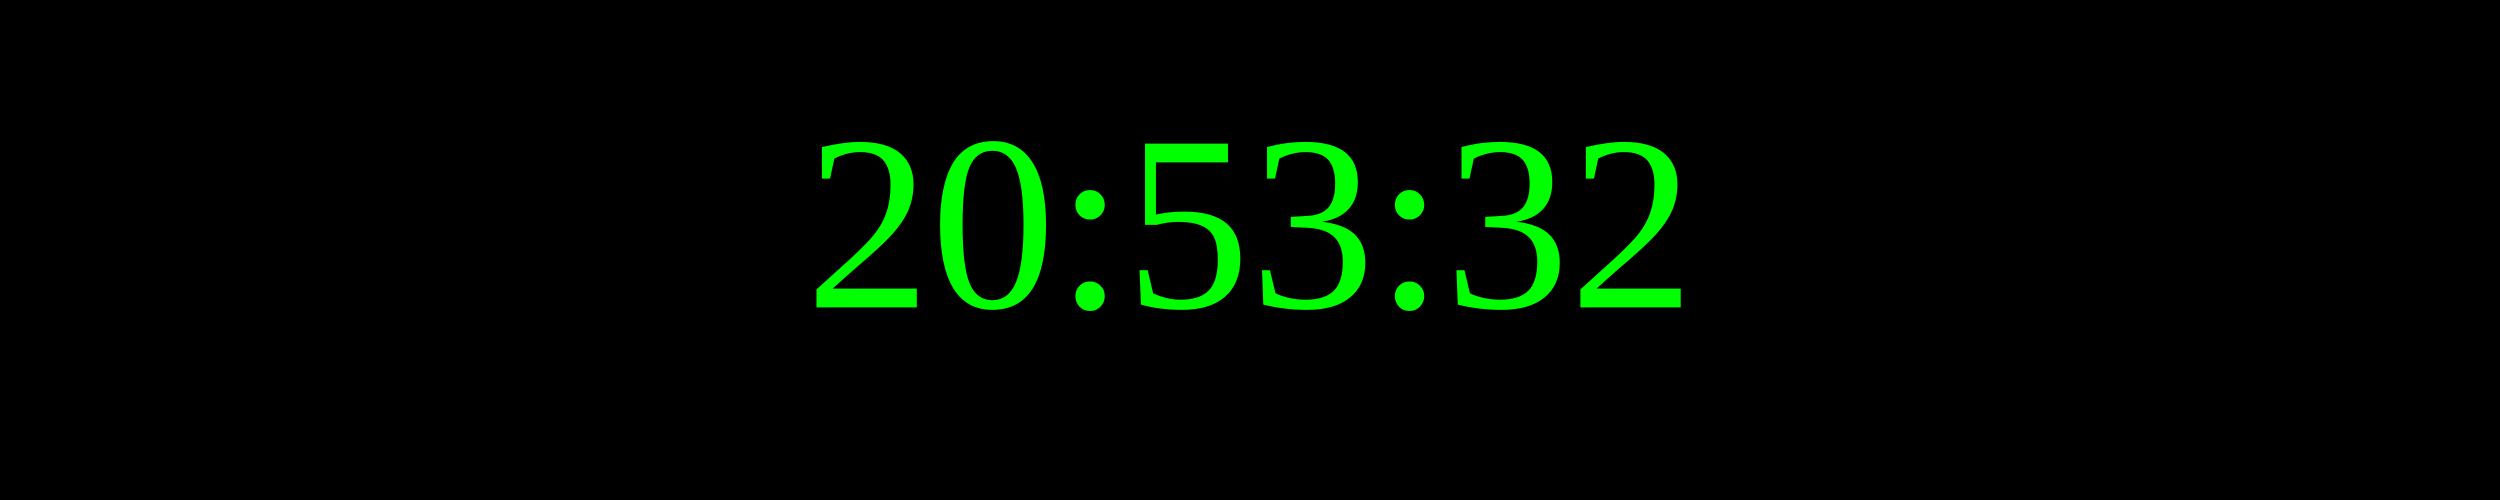
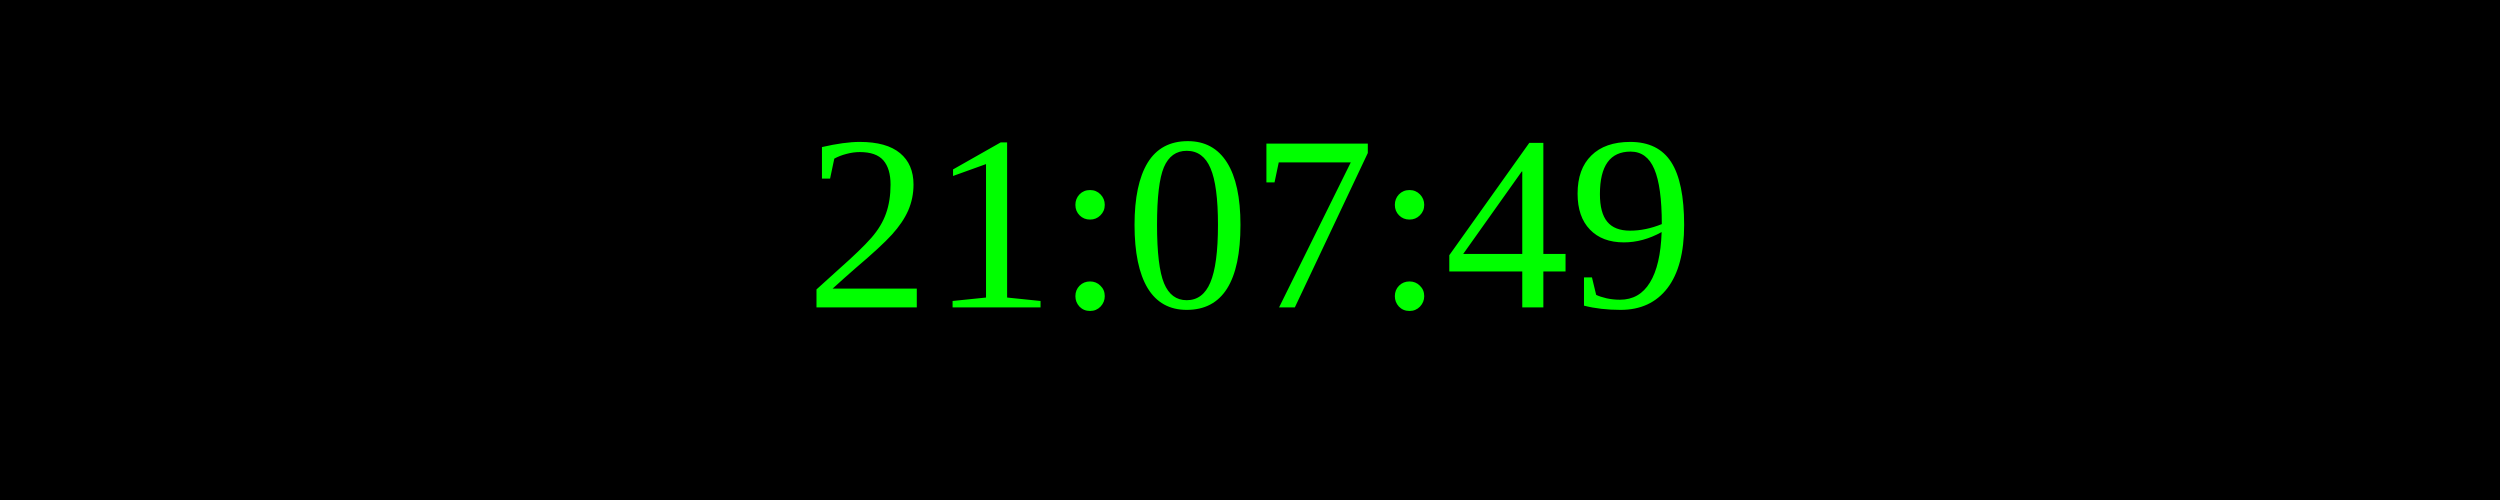
<svg xmlns="http://www.w3.org/2000/svg" width="250" height="50">
  <rect width="100%" height="100%" fill="black" />
  <text x="50%" y="50%" font-size="25" fill="lime" text-anchor="middle" dominant-baseline="middle">
- 20:53:32
+ 21:07:49
</text>
</svg>
